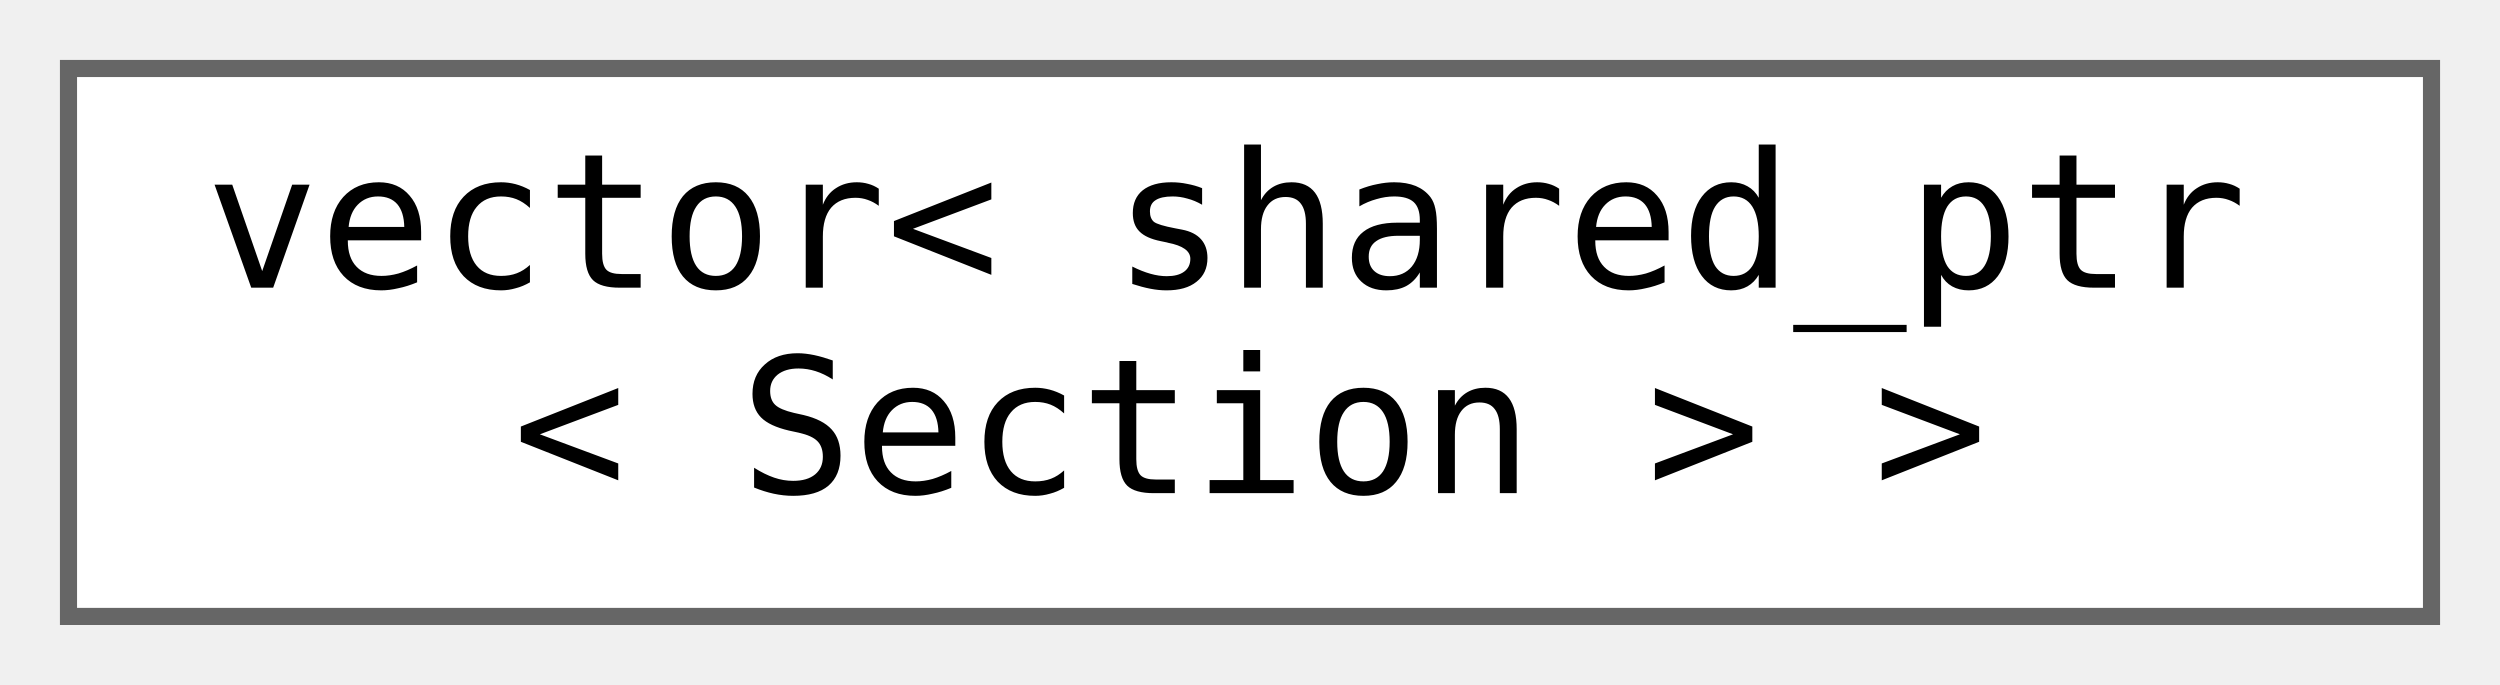
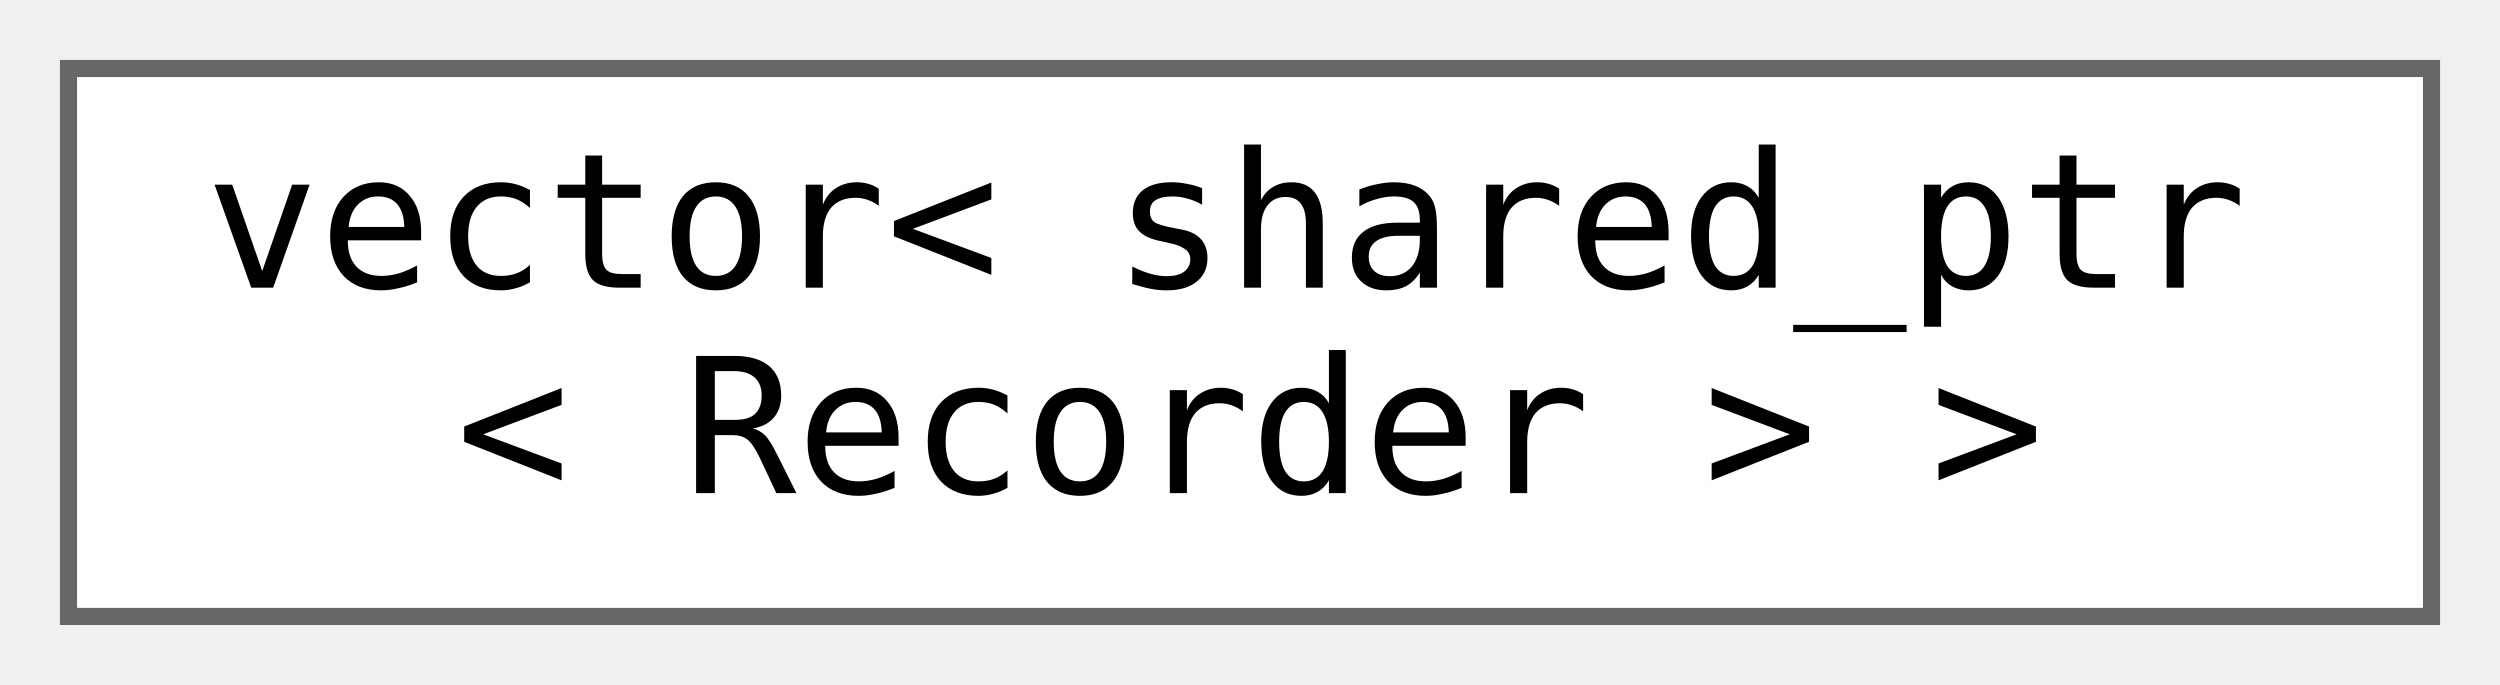
<svg xmlns="http://www.w3.org/2000/svg" xmlns:xlink="http://www.w3.org/1999/xlink" width="146pt" height="40pt" viewBox="0.00 0.00 146.00 40.00">
  <g id="graph0" class="graph" transform="scale(1 1) rotate(0) translate(4 36)">
    <g id="Node000000" class="node">
      <g id="a_Node000000">
-         <a xlink:href="d2/d81/classstd_1_1vector_3_01shared__ptr_3_01_section_01_4_01_4.html" target="_top" xlink:title=" ">
+         <a xlink:href="d1/d46/classstd_1_1vector_3_01shared__ptr_3_01_recorder_01_4_01_4.html" target="_top" xlink:title=" ">
          <polygon fill="white" stroke="#666666" points="138,-32 0,-32 0,0 138,0 138,-32" />
          <text text-anchor="start" x="8" y="-19.2" font-family="Consolas" font-size="11.00">vector&lt; shared_ptr</text>
-           <text text-anchor="middle" x="69" y="-7.2" font-family="Consolas" font-size="11.00">&lt; Section &gt; &gt;</text>
+           <text text-anchor="middle" x="69" y="-7.2" font-family="Consolas" font-size="11.00">&lt; Recorder &gt; &gt;</text>
        </a>
      </g>
    </g>
  </g>
</svg>
